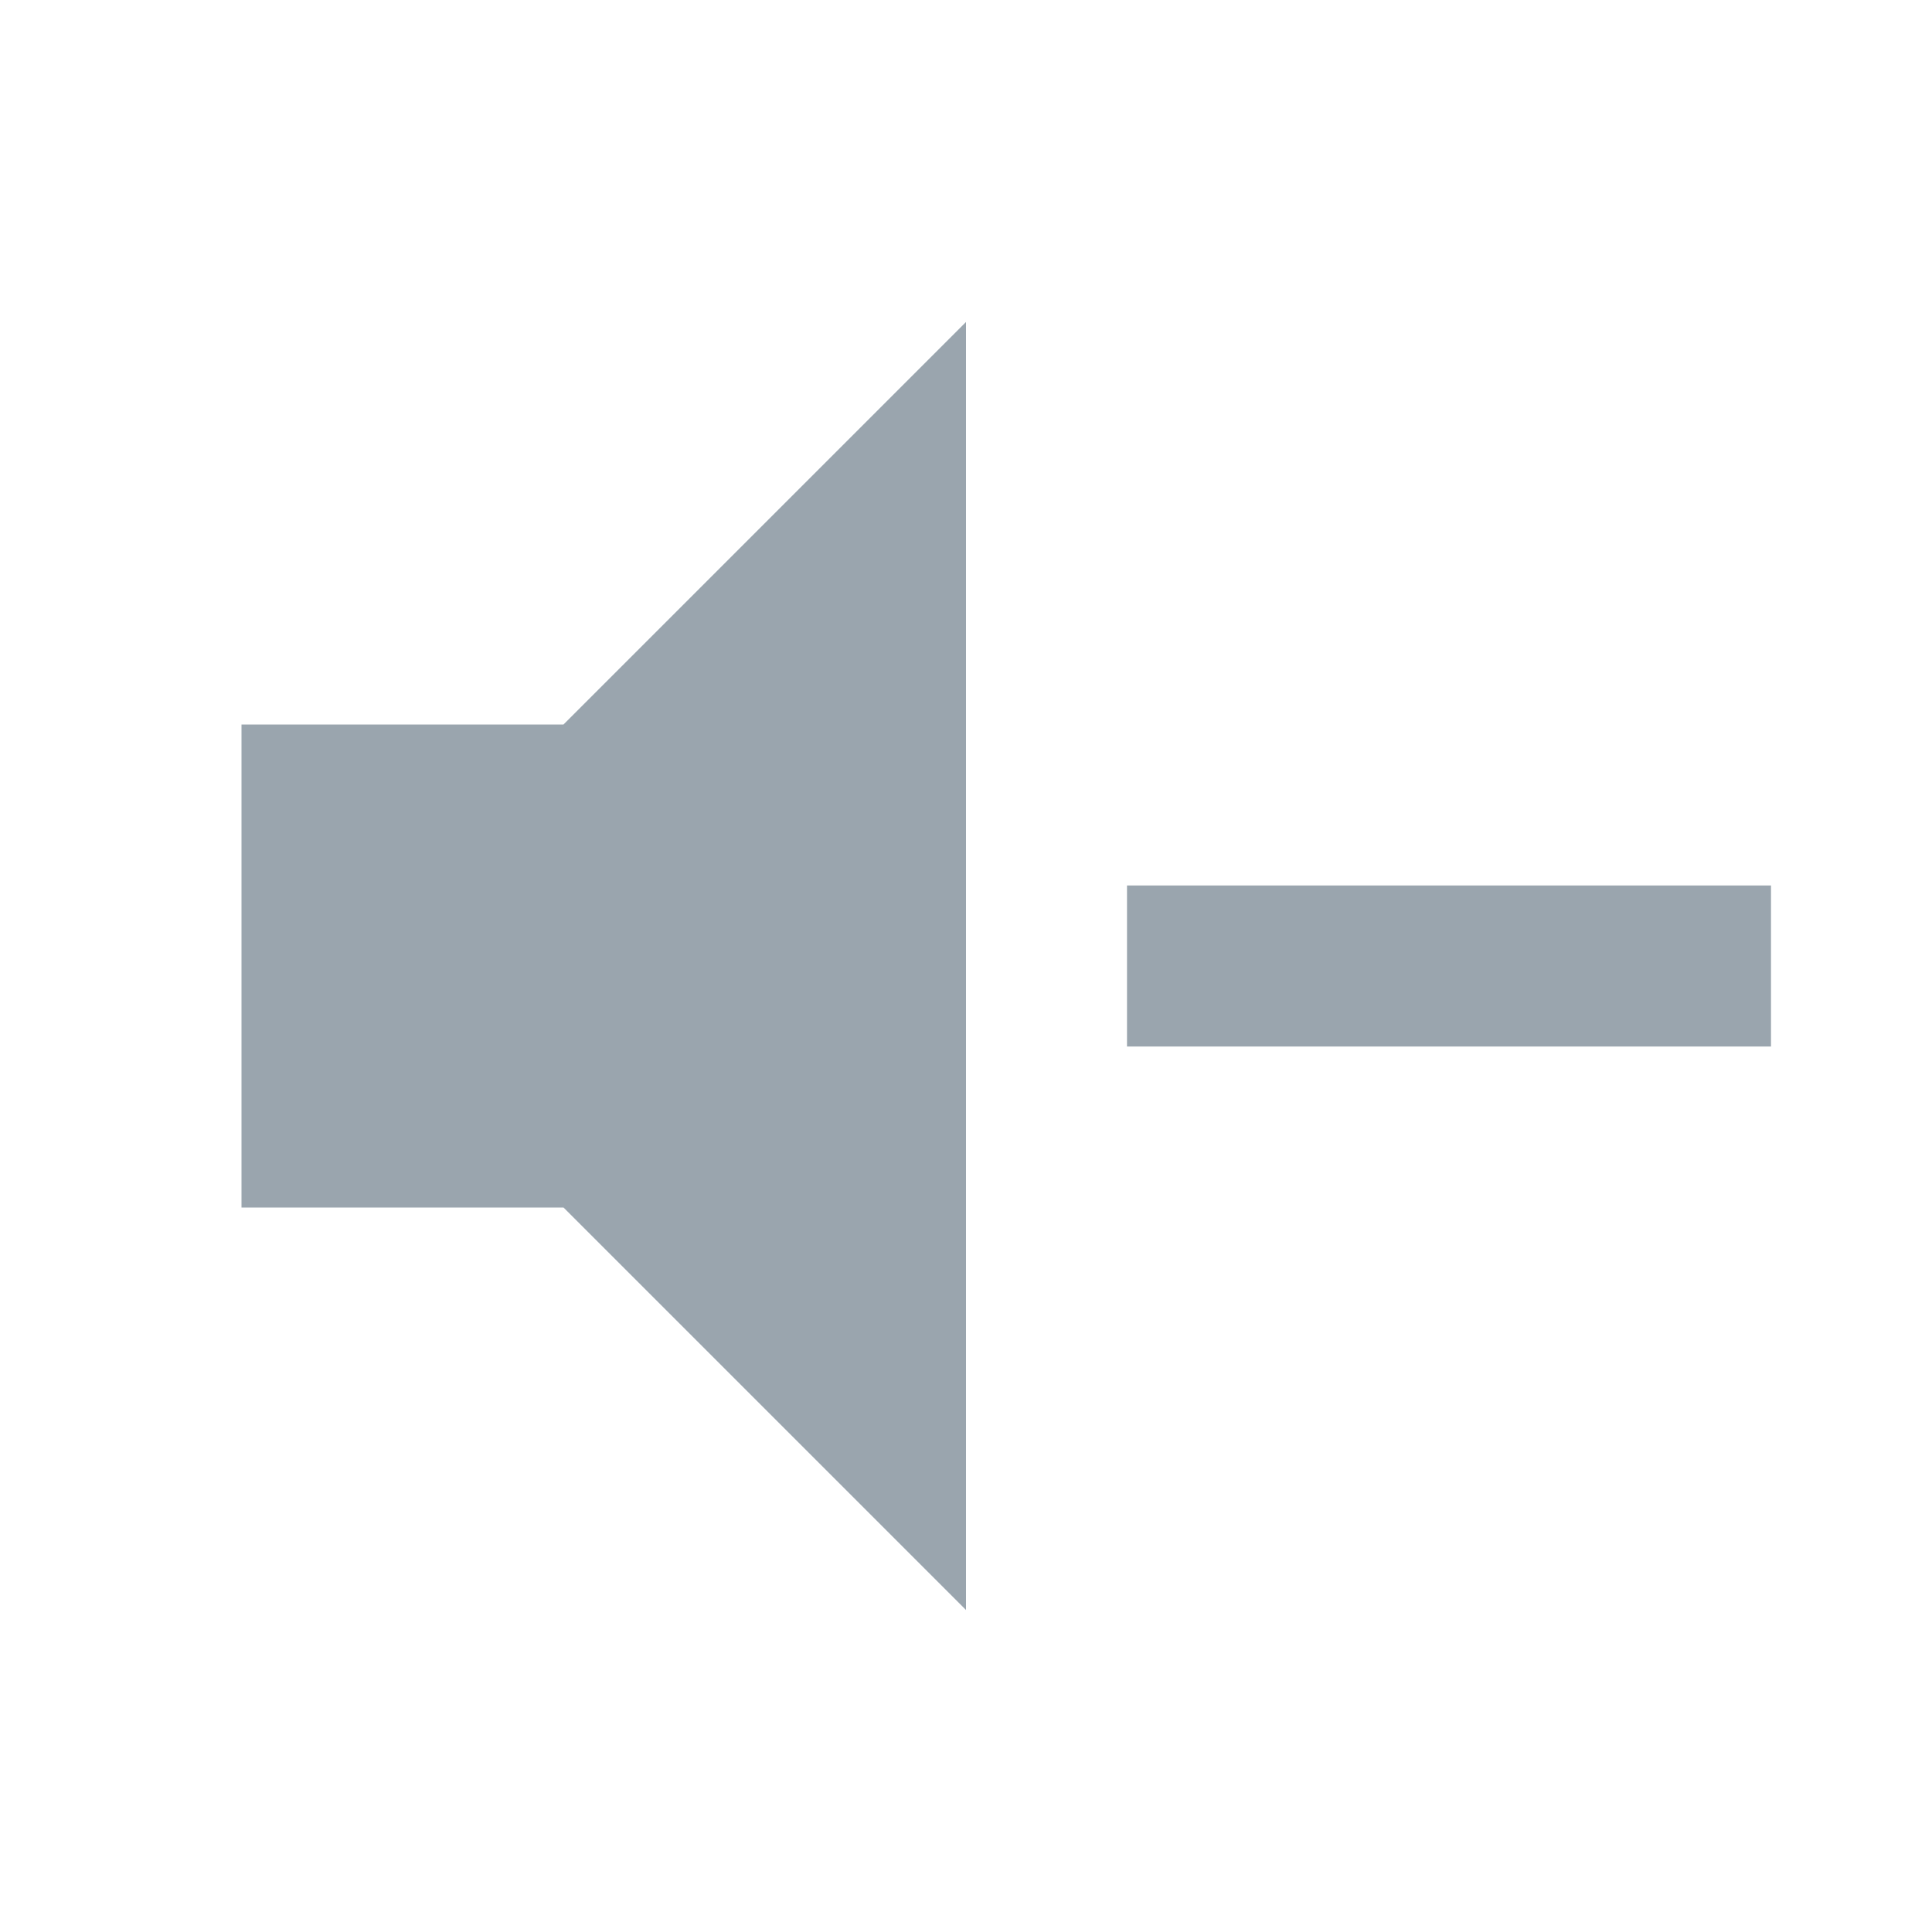
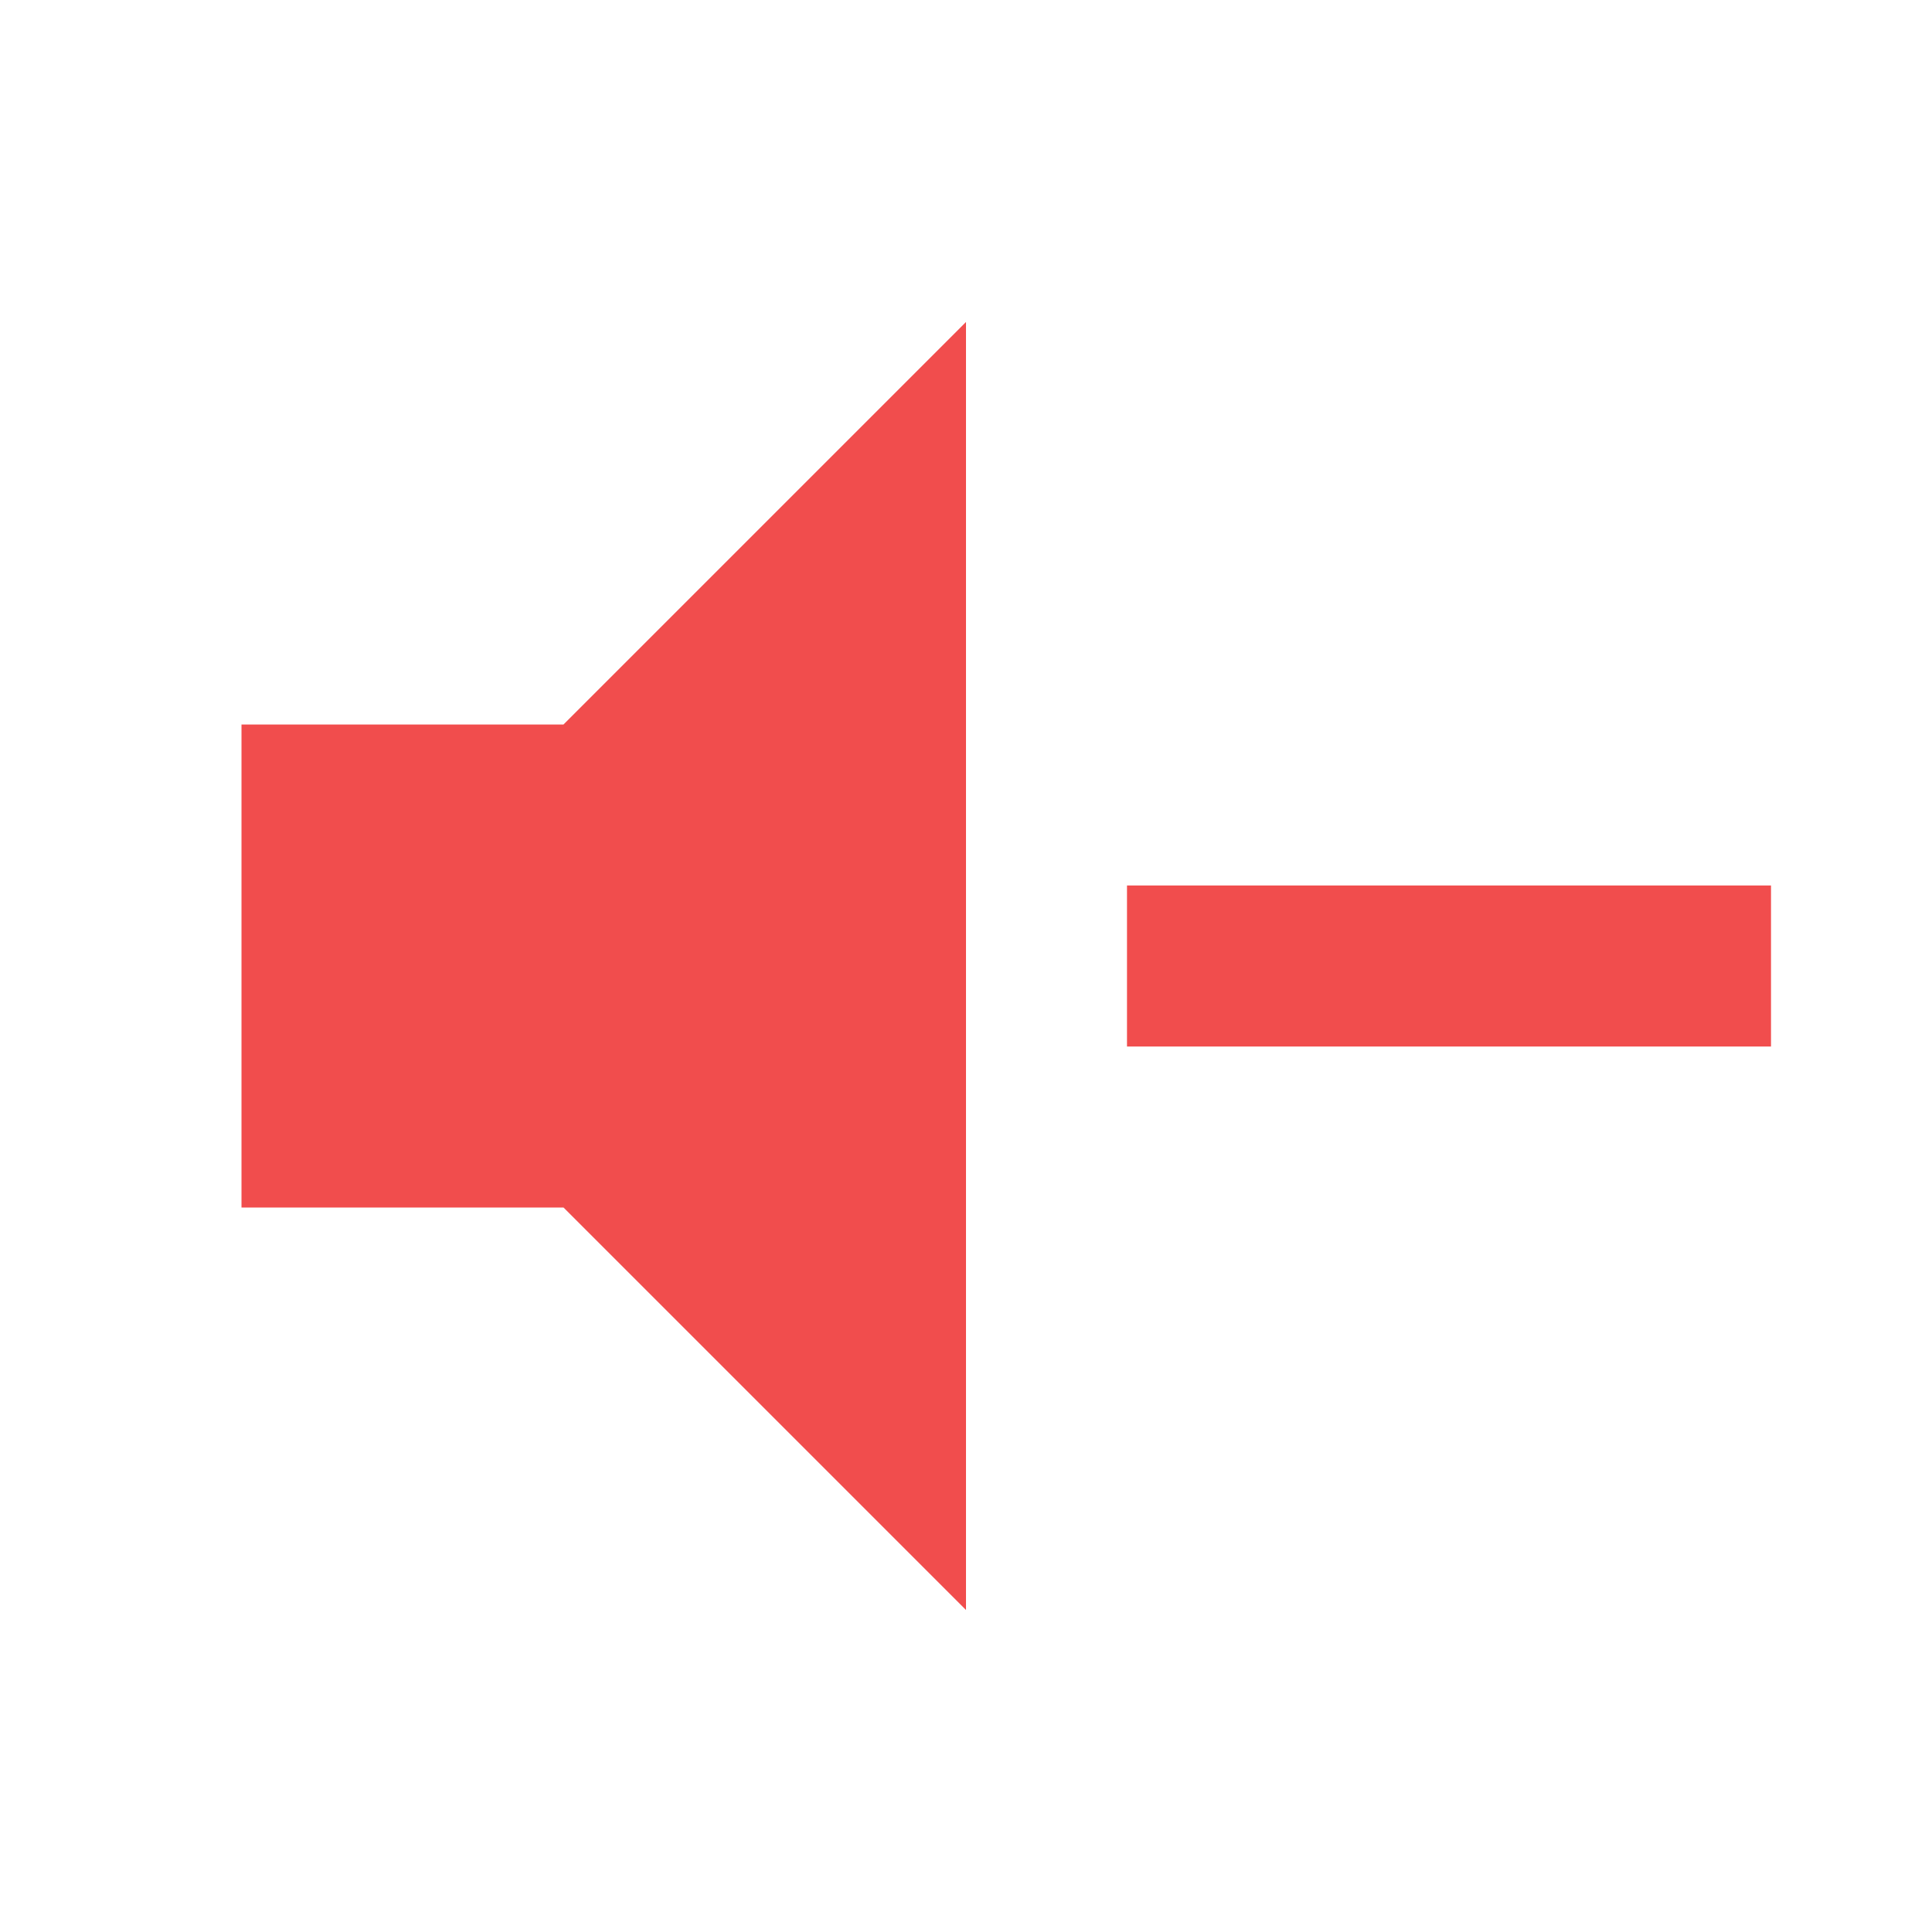
<svg xmlns="http://www.w3.org/2000/svg" viewBox="0 0 24 24">
-   <path d="M3,9H7L12,4V20L7,15H3V9M14,11H22V13H14V11Z" fill="#9AA5AE" />
+   <path d="M3,9H7L12,4V20L7,15H3V9M14,11H22V13H14V11Z" fill="#F14D4D" />
</svg>
